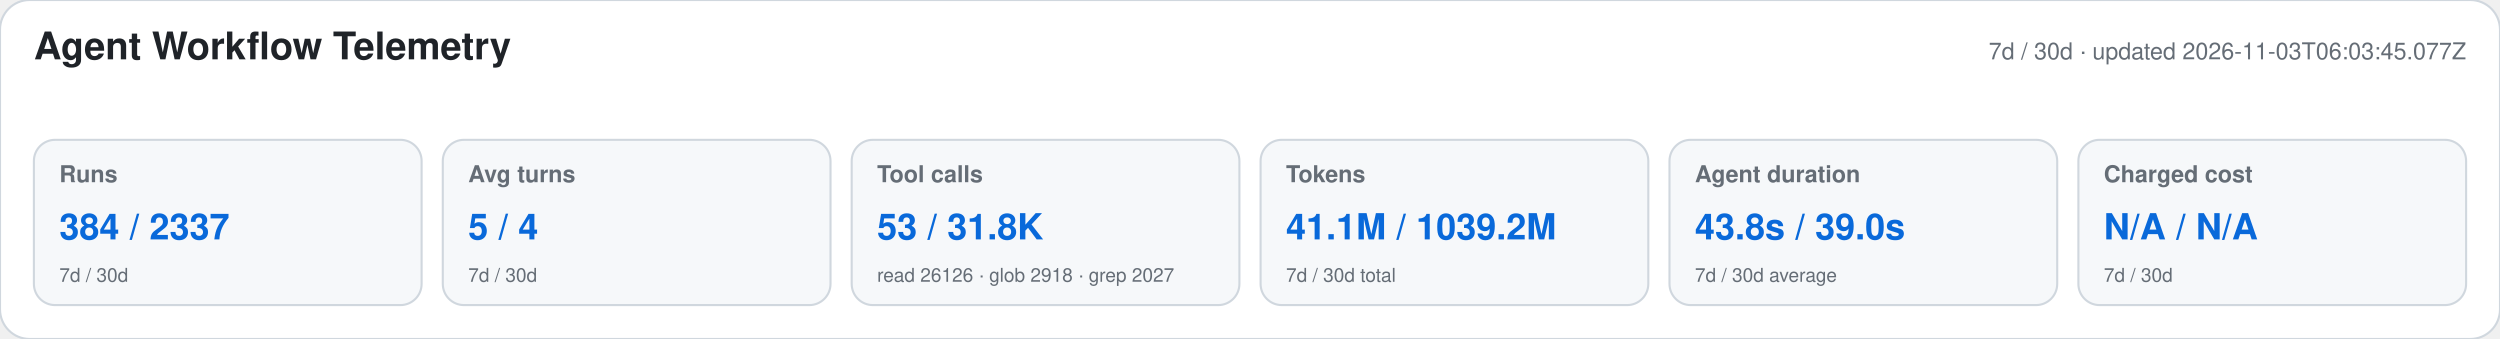
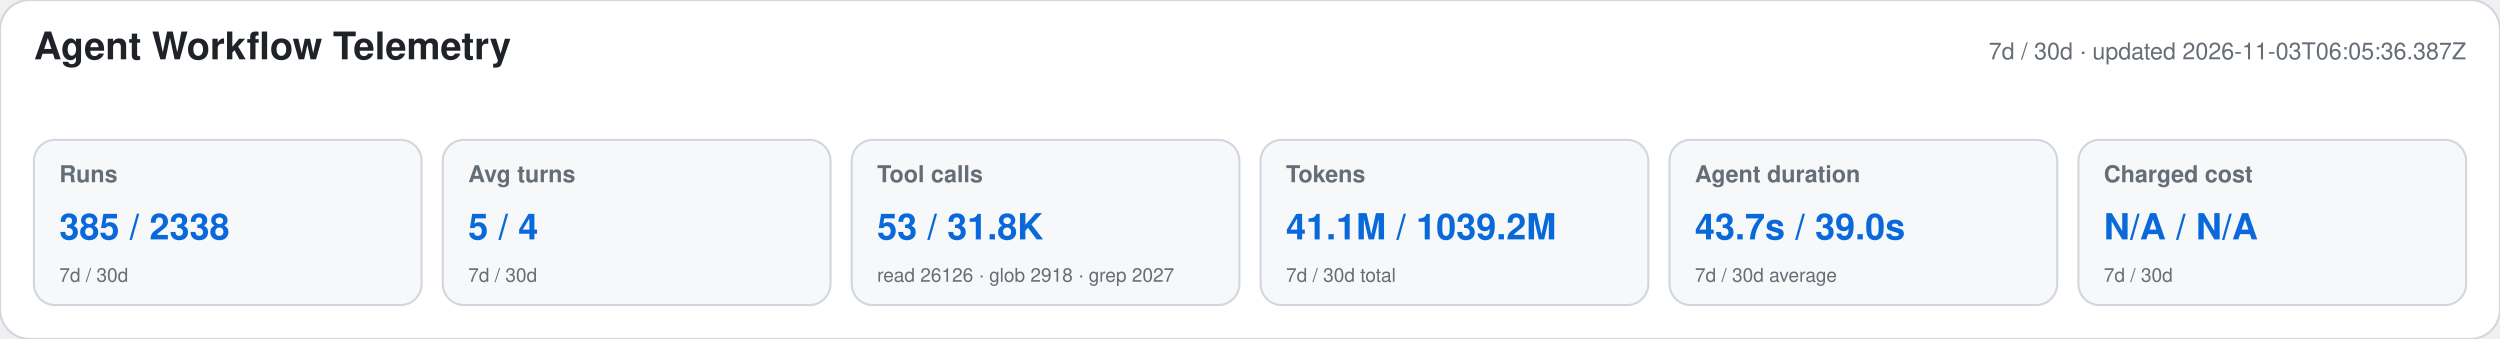
<svg xmlns="http://www.w3.org/2000/svg" width="1180" height="160" viewBox="0 0 1180 160" role="img" aria-labelledby="title desc">
  <style>text{font-family:-apple-system,BlinkMacSystemFont,"Segoe UI",Helvetica,Arial,sans-serif}.heading{font-size:18px;font-weight:650;fill:#1f2328}.meta,.label,.secondary{fill:#656d76}.meta,.label{font-size:11px}.label{font-weight:600}.primary{font-size:17px;font-weight:700;fill:#0969da}.secondary{font-size:9px}</style>
  <rect width="1180" height="160" rx="14" fill="#ffffff" stroke="#d0d7de" />
  <text x="16" y="28" class="heading">Agent Workflow Telemetry</text>
-   <text x="1164" y="28" text-anchor="end" class="meta">7d / 30d · updated 2026-11-03T06:03:45.077Z</text>
+   <text x="1164" y="28" text-anchor="end" class="meta">7d / 30d · updated 2026-11-03T06:05:36.387Z</text>
  <g>
    <rect x="16" y="66" width="183" height="78" rx="10" fill="#f6f8fa" stroke="#d0d7de" />
    <text x="28" y="86" class="label">Runs</text>
-     <text x="28" y="113" class="primary">384 / 2337</text>
+     <text x="28" y="113" class="primary">385 / 2338</text>
    <text x="28" y="133" class="secondary">7d / 30d</text>
  </g>
  <g>
    <rect x="209" y="66" width="183" height="78" rx="10" fill="#f6f8fa" stroke="#d0d7de" />
    <text x="221" y="86" class="label">Avg turns</text>
    <text x="221" y="113" class="primary">5 / 4</text>
    <text x="221" y="133" class="secondary">7d / 30d</text>
  </g>
  <g>
    <rect x="402" y="66" width="183" height="78" rx="10" fill="#f6f8fa" stroke="#d0d7de" />
    <text x="414" y="86" class="label">Tool calls</text>
    <text x="414" y="113" class="primary">53 / 31.8K</text>
    <text x="414" y="133" class="secondary">read 26126 · glob 2918 · grep 2027</text>
  </g>
  <g>
    <rect x="595" y="66" width="183" height="78" rx="10" fill="#f6f8fa" stroke="#d0d7de" />
    <text x="607" y="86" class="label">Tokens</text>
    <text x="607" y="113" class="primary">41.1M / 1039.2M</text>
    <text x="607" y="133" class="secondary">7d / 30d total</text>
  </g>
  <g>
    <rect x="788" y="66" width="183" height="78" rx="10" fill="#f6f8fa" stroke="#d0d7de" />
    <text x="800" y="86" class="label">Agent duration</text>
-     <text x="800" y="113" class="primary">43.8s / 39.0s</text>
+     <text x="800" y="113" class="primary">43.7s / 39.0s</text>
    <text x="800" y="133" class="secondary">7d / 30d average</text>
  </g>
  <g>
    <rect x="981" y="66" width="183" height="78" rx="10" fill="#f6f8fa" stroke="#d0d7de" />
    <text x="993" y="86" class="label">Charged cost</text>
    <text x="993" y="113" class="primary">N/A / N/A</text>
    <text x="993" y="133" class="secondary">7d / 30d</text>
  </g>
</svg>
